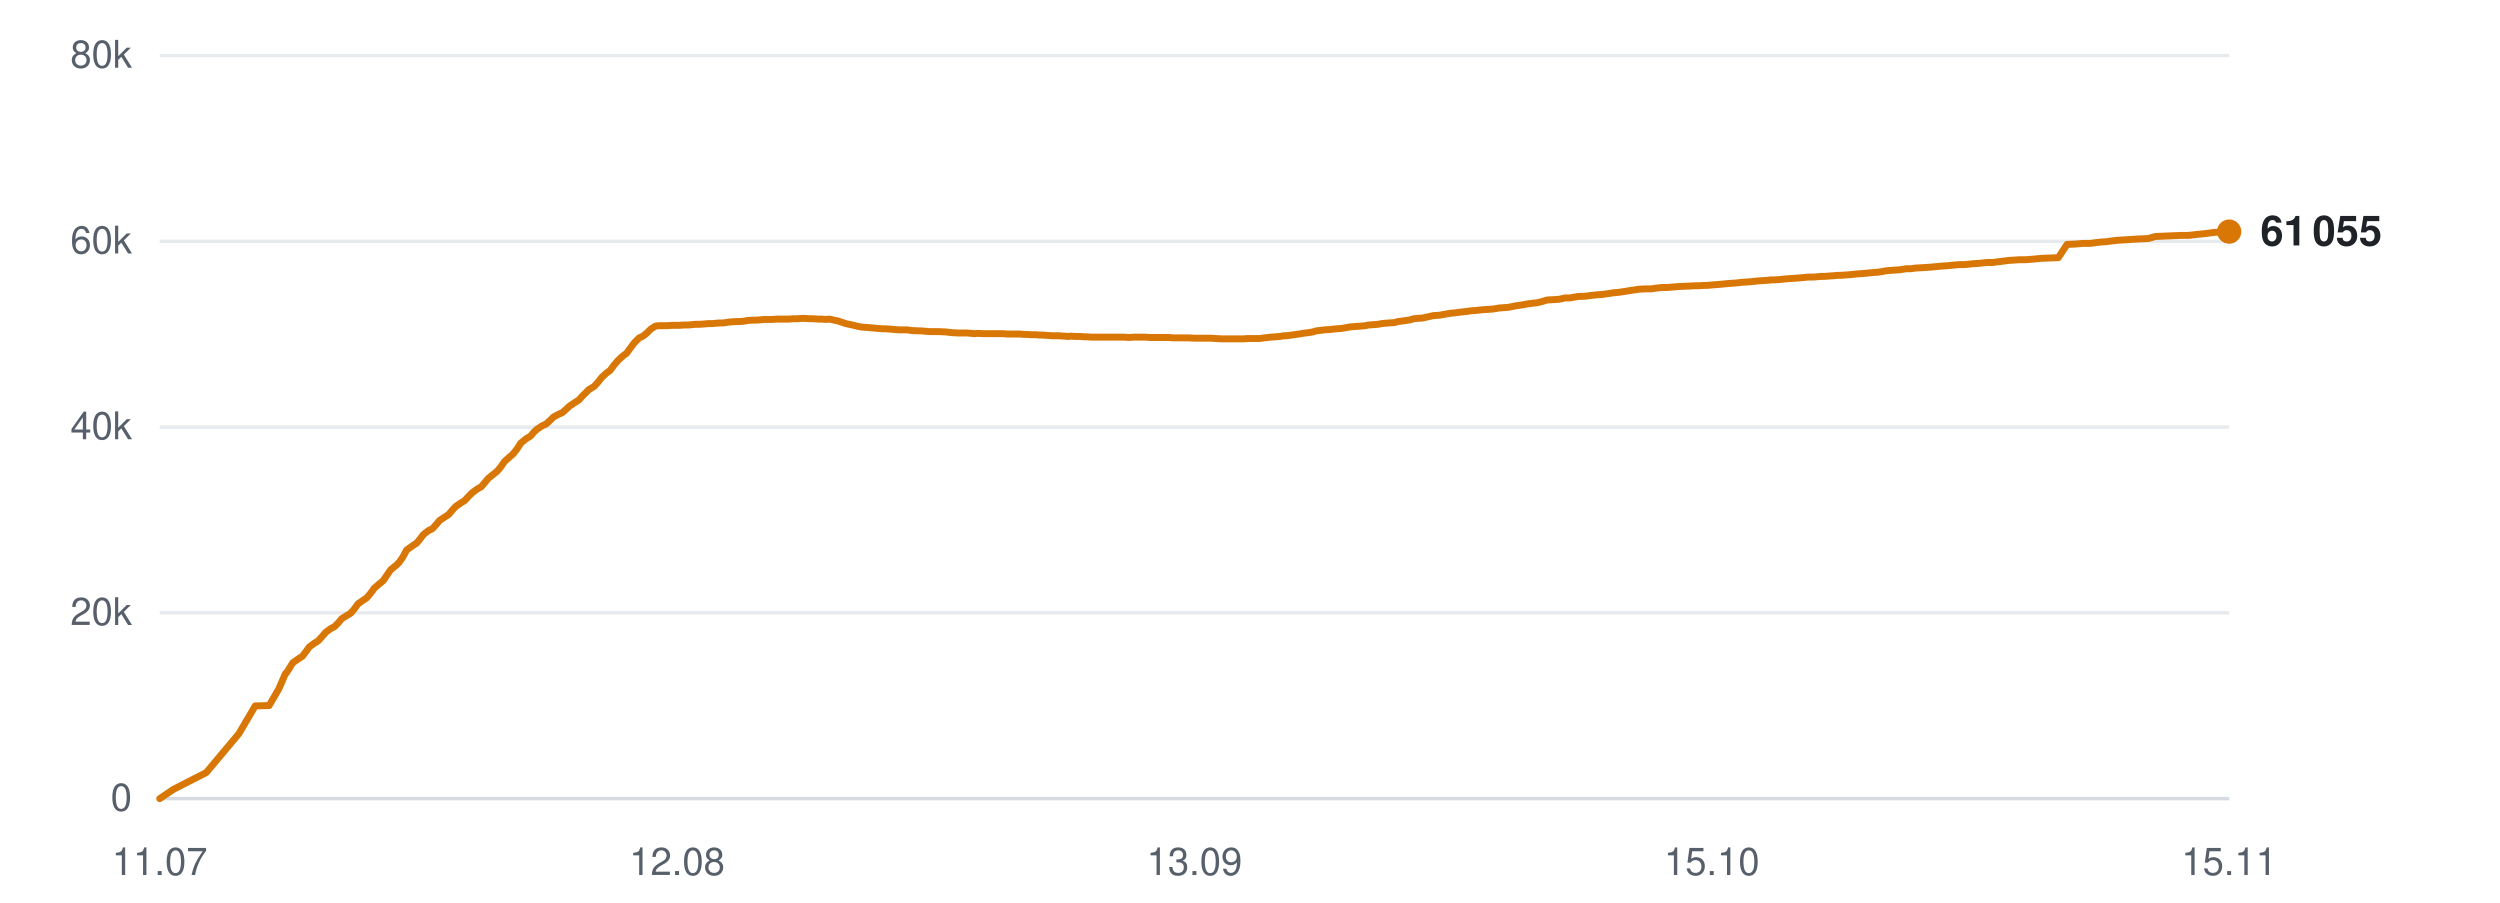
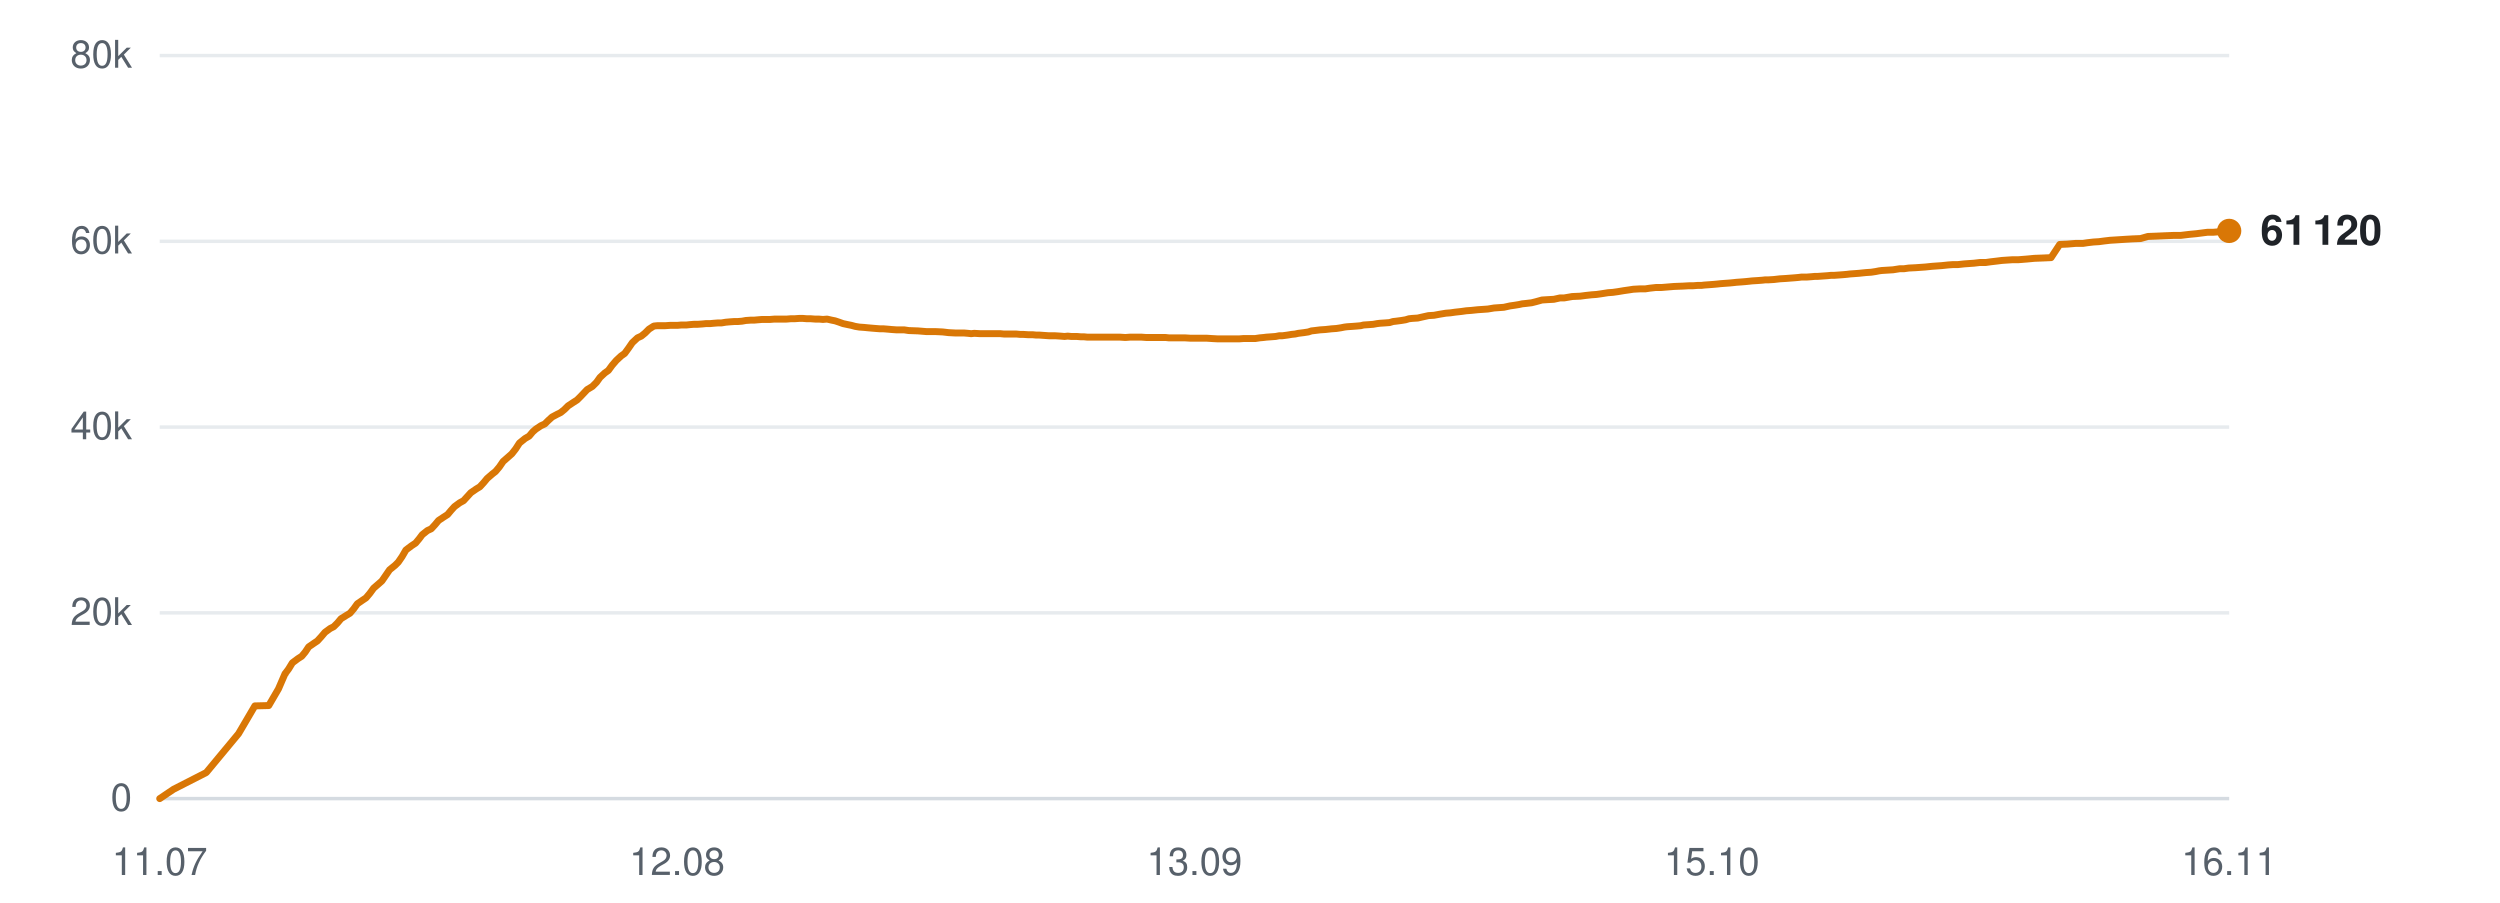
<svg xmlns="http://www.w3.org/2000/svg" viewBox="0 0 720 260" width="720" height="260" role="img" aria-label="Subscribers over time">
  <line x1="46" y1="230.0" x2="642" y2="230.0" stroke="#d0d7de" stroke-width="1" opacity="0.9" />
  <text x="38" y="233.5" text-anchor="end" font-family="-apple-system,BlinkMacSystemFont,'Segoe UI',Helvetica,Arial,sans-serif" font-size="11" fill="#57606a">0</text>
  <line x1="46" y1="176.5" x2="642" y2="176.5" stroke="#d0d7de" stroke-width="1" opacity="0.5" />
  <text x="38" y="180.0" text-anchor="end" font-family="-apple-system,BlinkMacSystemFont,'Segoe UI',Helvetica,Arial,sans-serif" font-size="11" fill="#57606a">20k</text>
  <line x1="46" y1="123.0" x2="642" y2="123.0" stroke="#d0d7de" stroke-width="1" opacity="0.5" />
  <text x="38" y="126.5" text-anchor="end" font-family="-apple-system,BlinkMacSystemFont,'Segoe UI',Helvetica,Arial,sans-serif" font-size="11" fill="#57606a">40k</text>
  <line x1="46" y1="69.5" x2="642" y2="69.5" stroke="#d0d7de" stroke-width="1" opacity="0.5" />
  <text x="38" y="73.0" text-anchor="end" font-family="-apple-system,BlinkMacSystemFont,'Segoe UI',Helvetica,Arial,sans-serif" font-size="11" fill="#57606a">60k</text>
  <line x1="46" y1="16.0" x2="642" y2="16.0" stroke="#d0d7de" stroke-width="1" opacity="0.5" />
  <text x="38" y="19.5" text-anchor="end" font-family="-apple-system,BlinkMacSystemFont,'Segoe UI',Helvetica,Arial,sans-serif" font-size="11" fill="#57606a">80k</text>
  <text x="46.0" y="252" text-anchor="middle" font-family="-apple-system,BlinkMacSystemFont,'Segoe UI',Helvetica,Arial,sans-serif" font-size="11" fill="#57606a">11.07</text>
  <text x="195.0" y="252" text-anchor="middle" font-family="-apple-system,BlinkMacSystemFont,'Segoe UI',Helvetica,Arial,sans-serif" font-size="11" fill="#57606a">12.08</text>
  <text x="344.0" y="252" text-anchor="middle" font-family="-apple-system,BlinkMacSystemFont,'Segoe UI',Helvetica,Arial,sans-serif" font-size="11" fill="#57606a">13.09</text>
  <text x="493.0" y="252" text-anchor="middle" font-family="-apple-system,BlinkMacSystemFont,'Segoe UI',Helvetica,Arial,sans-serif" font-size="11" fill="#57606a">15.10</text>
-   <text x="642.0" y="252" text-anchor="middle" font-family="-apple-system,BlinkMacSystemFont,'Segoe UI',Helvetica,Arial,sans-serif" font-size="11" fill="#57606a">15.11</text>
-   <polyline points="46.0,230.0 50.0,227.3 59.4,222.5 68.8,211.3 73.5,203.3 77.5,203.2 80.3,198.4 82.2,194.0 82.3,194.0 82.4,193.9 83.2,192.7 84.3,190.9 86.0,189.7 87.1,189.0 88.0,187.8 89.1,186.3 90.6,185.2 91.6,184.6 92.7,183.4 93.8,182.1 95.3,181.0 96.3,180.5 97.4,179.4 98.4,178.2 100.0,177.2 101.0,176.6 102.1,175.3 103.1,173.9 104.7,172.8 105.6,172.2 106.7,170.9 107.8,169.4 109.3,168.1 110.3,167.3 111.4,165.7 112.5,164.1 114.1,162.8 115.0,161.9 116.1,160.3 117.1,158.4 118.8,157.2 120.0,156.4 121.0,155.2 121.9,154.0 123.4,152.8 124.5,152.3 125.6,151.1 126.6,149.9 128.1,148.9 129.2,148.2 130.2,147.0 131.2,145.9 132.8,144.8 133.8,144.2 134.9,143.0 136.0,141.9 137.5,140.8 138.6,140.2 139.6,139.0 140.6,137.8 142.2,136.5 143.1,135.8 144.2,134.5 145.3,132.9 146.9,131.5 147.8,130.7 148.9,129.3 150.0,127.6 151.6,126.3 152.8,125.6 153.8,124.4 154.7,123.6 156.2,122.6 157.3,122.1 158.4,121.1 159.4,120.1 160.9,119.3 162.0,118.8 163.0,117.9 164.1,116.9 165.6,115.9 166.7,115.2 167.7,114.1 169.6,112.2 171.1,111.3 172.2,110.1 173.3,108.7 174.7,107.4 175.7,106.7 176.8,105.2 178.0,103.8 179.4,102.5 180.4,101.8 181.5,100.3 182.7,98.7 184.1,97.3 185.2,96.8 186.3,95.9 187.4,94.8 188.8,93.9 189.8,93.8 191.0,93.8 192.1,93.8 193.5,93.7 194.5,93.7 195.7,93.7 196.8,93.6 198.3,93.6 199.2,93.5 200.4,93.4 201.5,93.4 202.9,93.3 203.9,93.2 205.1,93.2 206.1,93.1 207.4,93.0 208.4,93.0 209.6,92.8 210.7,92.7 212.1,92.6 213.1,92.6 214.3,92.5 215.4,92.3 216.8,92.2 217.9,92.2 219.0,92.1 220.1,92.0 221.5,92.0 222.5,92.0 223.7,91.9 224.8,91.9 226.2,91.9 227.2,91.9 228.4,91.8 229.5,91.8 230.9,91.7 231.9,91.7 233.1,91.8 234.2,91.8 235.6,91.9 236.6,91.9 237.8,92.0 238.9,91.9 240.2,92.2 241.2,92.4 242.4,92.8 243.6,93.2 245.0,93.5 245.9,93.7 247.1,94.0 248.2,94.2 249.6,94.3 250.7,94.4 251.8,94.5 253.0,94.6 254.3,94.7 255.3,94.7 256.5,94.8 257.6,94.9 259.0,95.0 260.0,95.0 261.2,95.0 262.6,95.2 265.3,95.3 267.7,95.5 270.2,95.5 272.4,95.6 274.1,95.8 276.0,95.9 276.8,95.9 278.4,95.9 279.7,96.0 280.6,96.1 281.5,96.0 283.2,96.1 284.8,96.1 286.5,96.1 287.8,96.1 289.0,96.1 290.0,96.2 290.9,96.2 292.4,96.2 293.7,96.2 294.7,96.3 295.6,96.3 297.0,96.4 298.3,96.4 299.3,96.5 300.2,96.5 301.7,96.6 303.0,96.7 304.0,96.7 304.9,96.7 306.4,96.8 307.6,96.9 308.5,96.8 309.5,96.9 311.1,96.9 312.3,97.0 313.2,97.0 314.2,97.1 315.8,97.1 317.4,97.1 319.1,97.1 320.5,97.1 321.8,97.1 322.8,97.1 323.7,97.1 325.2,97.2 326.5,97.1 327.5,97.1 328.3,97.1 329.9,97.1 331.2,97.2 332.2,97.2 333.0,97.2 334.6,97.2 335.9,97.2 336.9,97.2 337.7,97.3 339.2,97.3 340.4,97.3 341.4,97.3 342.3,97.3 344.0,97.4 345.3,97.4 346.2,97.4 347.1,97.4 348.7,97.4 350.2,97.5 352.0,97.6 353.3,97.6 354.7,97.6 355.7,97.6 356.6,97.6 358.0,97.6 359.3,97.5 360.4,97.5 361.2,97.5 362.7,97.5 364.1,97.3 365.1,97.2 365.9,97.1 367.4,97.0 368.7,96.9 369.7,96.7 370.5,96.7 372.0,96.5 373.3,96.3 374.2,96.2 375.2,96.0 376.8,95.8 378.1,95.6 379.0,95.3 379.9,95.2 381.5,95.0 383.0,94.9 384.8,94.7 386.2,94.6 387.5,94.4 388.5,94.2 389.4,94.1 390.8,94.0 392.2,93.9 393.2,93.8 394.1,93.6 395.5,93.5 396.9,93.4 397.9,93.2 398.8,93.1 400.2,93.0 401.6,92.9 402.6,92.6 403.5,92.5 404.9,92.3 406.2,92.1 407.1,91.8 408.1,91.7 409.7,91.6 411.0,91.3 411.9,91.1 412.8,90.9 414.4,90.8 416.1,90.5 417.9,90.2 419.1,90.1 420.5,89.9 422.4,89.7 423.8,89.5 425.2,89.4 427.0,89.2 428.6,89.1 430.0,89.0 431.8,88.7 433.2,88.6 434.5,88.5 436.4,88.1 437.8,87.9 439.0,87.7 440.0,87.5 440.9,87.4 442.6,87.2 443.9,86.9 445.6,86.4 447.3,86.3 449.0,86.2 450.8,85.8 452.1,85.8 454.4,85.4 456.7,85.3 458.1,85.1 460.0,84.9 461.4,84.8 462.9,84.6 464.8,84.3 466.1,84.2 467.5,84.0 469.3,83.7 470.7,83.5 472.0,83.3 473.8,83.2 475.4,83.2 476.8,83.0 478.6,82.8 480.1,82.8 483.8,82.5 486.4,82.4 488.1,82.3 489.3,82.3 490.7,82.2 491.7,82.2 492.6,82.1 493.9,82.0 495.3,81.9 496.3,81.8 497.2,81.7 498.6,81.6 499.9,81.5 500.9,81.4 501.8,81.3 503.3,81.2 504.5,81.1 505.4,81.0 506.4,80.9 508.0,80.8 509.3,80.7 510.2,80.6 511.1,80.6 512.7,80.5 514.4,80.3 516.1,80.2 517.4,80.1 518.7,80.0 519.8,79.9 520.7,79.8 522.1,79.8 523.5,79.7 524.5,79.6 525.4,79.6 526.8,79.5 528.2,79.4 529.2,79.3 530.0,79.3 531.5,79.2 532.8,79.1 533.9,79.0 534.7,78.9 536.1,78.8 537.4,78.7 538.3,78.6 539.3,78.5 540.8,78.4 542.1,78.2 543.1,78.0 544.0,77.9 545.5,77.8 547.1,77.7 549.0,77.4 550.3,77.4 551.7,77.2 553.6,77.1 555.1,77.0 556.5,76.9 558.4,76.7 559.8,76.6 561.2,76.5 563.1,76.3 564.5,76.2 565.9,76.2 567.7,76.0 569.1,75.9 570.5,75.8 572.2,75.6 573.9,75.6 575.3,75.4 577.0,75.2 578.6,75.0 581.6,74.8 583.4,74.8 585.9,74.6 588.0,74.4 590.6,74.3 592.8,74.2 595.3,70.4 597.5,70.3 599.9,70.1 602.0,70.1 603.4,69.9 605.1,69.7 606.7,69.6 608.1,69.4 609.8,69.2 611.5,69.1 614.6,68.9 616.3,68.8 618.7,68.7 620.8,68.1 623.4,68.0 625.7,67.9 628.2,67.8 630.3,67.8 632.8,67.5 634.9,67.3 637.2,67.0 638.0,66.9 639.6,66.9 642.0,66.7" fill="none" stroke="#d97706" stroke-width="2" stroke-linejoin="round" stroke-linecap="round" />
-   <circle cx="642.0" cy="66.7" r="3.5" fill="#d97706" />
-   <text x="651.0" y="70.7" font-family="-apple-system,BlinkMacSystemFont,'Segoe UI',Helvetica,Arial,sans-serif" font-size="12" font-weight="600" fill="#1f2328">61 055</text>
+   <text x="642.0" y="252" text-anchor="middle" font-family="-apple-system,BlinkMacSystemFont,'Segoe UI',Helvetica,Arial,sans-serif" font-size="11" fill="#57606a">16.11</text>
+   <polyline points="46.0,230.0 50.0,227.3 59.4,222.5 68.7,211.3 73.4,203.3 77.4,203.2 80.2,198.4 82.1,194.0 82.2,194.0 82.2,193.9 83.1,192.7 84.2,190.9 85.8,189.7 86.9,189.0 87.9,187.8 88.9,186.3 90.5,185.2 91.4,184.6 92.5,183.4 93.6,182.1 95.1,181.0 96.1,180.5 97.2,179.4 98.2,178.2 99.8,177.2 100.8,176.6 101.9,175.3 102.9,173.9 104.5,172.8 105.4,172.2 106.5,170.9 107.6,169.4 109.1,168.1 110.0,167.3 111.1,165.7 112.2,164.1 113.8,162.8 114.7,161.9 115.8,160.3 116.9,158.4 118.5,157.2 119.7,156.4 120.7,155.2 121.6,154.0 123.1,152.8 124.2,152.3 125.3,151.1 126.3,149.9 127.8,148.9 128.9,148.2 129.9,147.0 130.9,145.9 132.4,144.8 133.5,144.2 134.6,143.0 135.6,141.9 137.2,140.8 138.2,140.2 139.3,139.0 140.3,137.8 141.8,136.5 142.7,135.8 143.8,134.5 144.9,132.9 146.5,131.5 147.4,130.7 148.5,129.3 149.6,127.6 151.2,126.3 152.4,125.6 153.4,124.4 154.3,123.6 155.8,122.6 156.9,122.1 157.9,121.1 159.0,120.1 160.5,119.3 161.5,118.8 162.6,117.9 163.6,116.9 165.1,115.9 166.2,115.2 167.3,114.1 169.1,112.2 170.6,111.3 171.8,110.1 172.8,108.7 174.2,107.4 175.2,106.7 176.3,105.2 177.5,103.8 178.9,102.5 179.9,101.8 181.0,100.3 182.1,98.7 183.6,97.3 184.7,96.8 185.8,95.9 186.9,94.8 188.3,93.9 189.3,93.8 190.4,93.8 191.6,93.8 193.0,93.7 194.0,93.7 195.1,93.7 196.2,93.6 197.7,93.6 198.6,93.5 199.8,93.4 200.9,93.4 202.3,93.3 203.3,93.2 204.5,93.2 205.5,93.1 206.8,93.0 207.8,93.0 209.0,92.8 210.1,92.7 211.5,92.6 212.5,92.6 213.7,92.5 214.8,92.3 216.2,92.2 217.2,92.2 218.3,92.1 219.5,92.0 220.8,92.0 221.8,92.0 223.0,91.9 224.1,91.9 225.5,91.9 226.5,91.9 227.7,91.8 228.8,91.8 230.2,91.7 231.2,91.7 232.4,91.8 233.5,91.8 234.8,91.9 235.9,91.9 237.0,92.0 238.2,91.9 239.5,92.2 240.5,92.4 241.7,92.8 242.8,93.2 244.2,93.5 245.2,93.7 246.3,94.0 247.5,94.2 248.9,94.3 249.9,94.4 251.0,94.5 252.2,94.6 253.5,94.7 254.5,94.7 255.7,94.8 256.8,94.9 258.2,95.0 259.2,95.0 260.4,95.0 261.7,95.2 264.4,95.3 266.8,95.5 269.4,95.5 271.5,95.6 273.2,95.8 275.1,95.9 275.9,95.9 277.6,95.9 278.8,96.0 279.7,96.1 280.6,96.0 282.3,96.1 283.9,96.1 285.6,96.1 286.8,96.1 288.1,96.1 289.1,96.2 289.9,96.2 291.4,96.2 292.7,96.2 293.7,96.3 294.6,96.3 296.1,96.4 297.4,96.4 298.4,96.5 299.3,96.5 300.7,96.6 302.1,96.7 303.0,96.7 303.9,96.7 305.4,96.8 306.6,96.9 307.5,96.8 308.5,96.9 310.1,96.9 311.3,97.0 312.2,97.0 313.2,97.1 314.8,97.1 316.3,97.1 318.0,97.1 319.4,97.1 320.7,97.1 321.8,97.1 322.6,97.1 324.1,97.2 325.4,97.1 326.4,97.1 327.3,97.1 328.8,97.1 330.1,97.2 331.1,97.2 331.9,97.2 333.4,97.2 334.8,97.2 335.7,97.2 336.6,97.3 338.1,97.3 339.3,97.3 340.2,97.3 341.2,97.3 342.8,97.4 344.2,97.4 345.0,97.4 345.9,97.4 347.5,97.4 349.0,97.5 350.8,97.6 352.2,97.6 353.5,97.6 354.5,97.6 355.4,97.6 356.8,97.6 358.1,97.5 359.2,97.5 360.0,97.5 361.5,97.5 362.8,97.3 363.9,97.2 364.7,97.1 366.1,97.0 367.4,96.9 368.4,96.7 369.3,96.7 370.8,96.5 372.0,96.3 373.0,96.2 373.9,96.0 375.5,95.8 376.8,95.6 377.7,95.3 378.6,95.2 380.2,95.0 381.7,94.9 383.5,94.7 384.9,94.6 386.2,94.4 387.2,94.2 388.0,94.1 389.5,94.0 390.8,93.9 391.9,93.8 392.7,93.6 394.2,93.5 395.5,93.4 396.6,93.2 397.4,93.1 398.9,93.0 400.2,92.9 401.2,92.6 402.1,92.5 403.6,92.3 404.8,92.1 405.8,91.8 406.7,91.7 408.3,91.6 409.6,91.3 410.5,91.1 411.4,90.9 413.0,90.8 414.6,90.5 416.4,90.2 417.7,90.1 419.1,89.9 420.9,89.7 422.3,89.5 423.7,89.4 425.6,89.2 427.1,89.1 428.5,89.0 430.3,88.7 431.7,88.6 433.1,88.5 434.9,88.1 436.3,87.9 437.5,87.7 438.4,87.5 439.4,87.4 441.1,87.2 442.3,86.9 444.1,86.4 445.7,86.3 447.5,86.2 449.3,85.8 450.5,85.8 452.8,85.4 455.1,85.3 456.6,85.1 458.4,84.9 459.8,84.8 461.2,84.6 463.1,84.3 464.5,84.2 465.9,84.0 467.7,83.7 469.1,83.5 470.4,83.3 472.2,83.2 473.8,83.2 475.1,83.0 476.9,82.8 478.5,82.8 482.1,82.5 484.7,82.4 486.4,82.3 487.6,82.3 488.9,82.2 490.0,82.2 490.8,82.1 492.2,82.0 493.5,81.9 494.6,81.8 495.5,81.7 496.8,81.6 498.2,81.5 499.2,81.4 500.1,81.3 501.5,81.2 502.7,81.1 503.7,81.0 504.6,80.9 506.2,80.8 507.5,80.7 508.4,80.6 509.3,80.6 510.9,80.5 512.6,80.3 514.3,80.2 515.6,80.1 516.9,80.0 518.0,79.9 518.8,79.8 520.3,79.8 521.6,79.7 522.7,79.6 523.5,79.6 524.9,79.5 526.3,79.4 527.3,79.3 528.2,79.3 529.6,79.2 530.9,79.1 532.0,79.0 532.8,78.9 534.2,78.8 535.5,78.7 536.4,78.6 537.4,78.5 538.9,78.4 540.2,78.2 541.2,78.0 542.0,77.9 543.6,77.8 545.2,77.7 547.1,77.4 548.3,77.4 549.7,77.2 551.7,77.1 553.1,77.0 554.5,76.9 556.4,76.7 557.8,76.6 559.2,76.5 561.1,76.3 562.5,76.2 563.9,76.2 565.7,76.0 567.1,75.9 568.5,75.8 570.2,75.6 571.9,75.6 573.3,75.4 575.0,75.2 576.6,75.0 579.6,74.8 581.3,74.8 583.8,74.6 585.9,74.4 588.5,74.3 590.7,74.2 593.2,70.4 595.4,70.3 597.8,70.1 599.9,70.1 601.2,69.9 602.9,69.7 604.5,69.6 606.0,69.4 607.7,69.2 609.3,69.1 612.4,68.9 614.1,68.8 616.5,68.7 618.6,68.1 621.2,68.0 623.4,67.9 625.9,67.8 628.0,67.8 630.5,67.5 632.6,67.3 634.9,67.0 635.7,66.9 637.3,66.9 639.7,66.7 642.0,66.5" fill="none" stroke="#d97706" stroke-width="2" stroke-linejoin="round" stroke-linecap="round" />
+   <circle cx="642.0" cy="66.5" r="3.5" fill="#d97706" />
+   <text x="651.0" y="70.5" font-family="-apple-system,BlinkMacSystemFont,'Segoe UI',Helvetica,Arial,sans-serif" font-size="12" font-weight="600" fill="#1f2328">61 120</text>
</svg>
